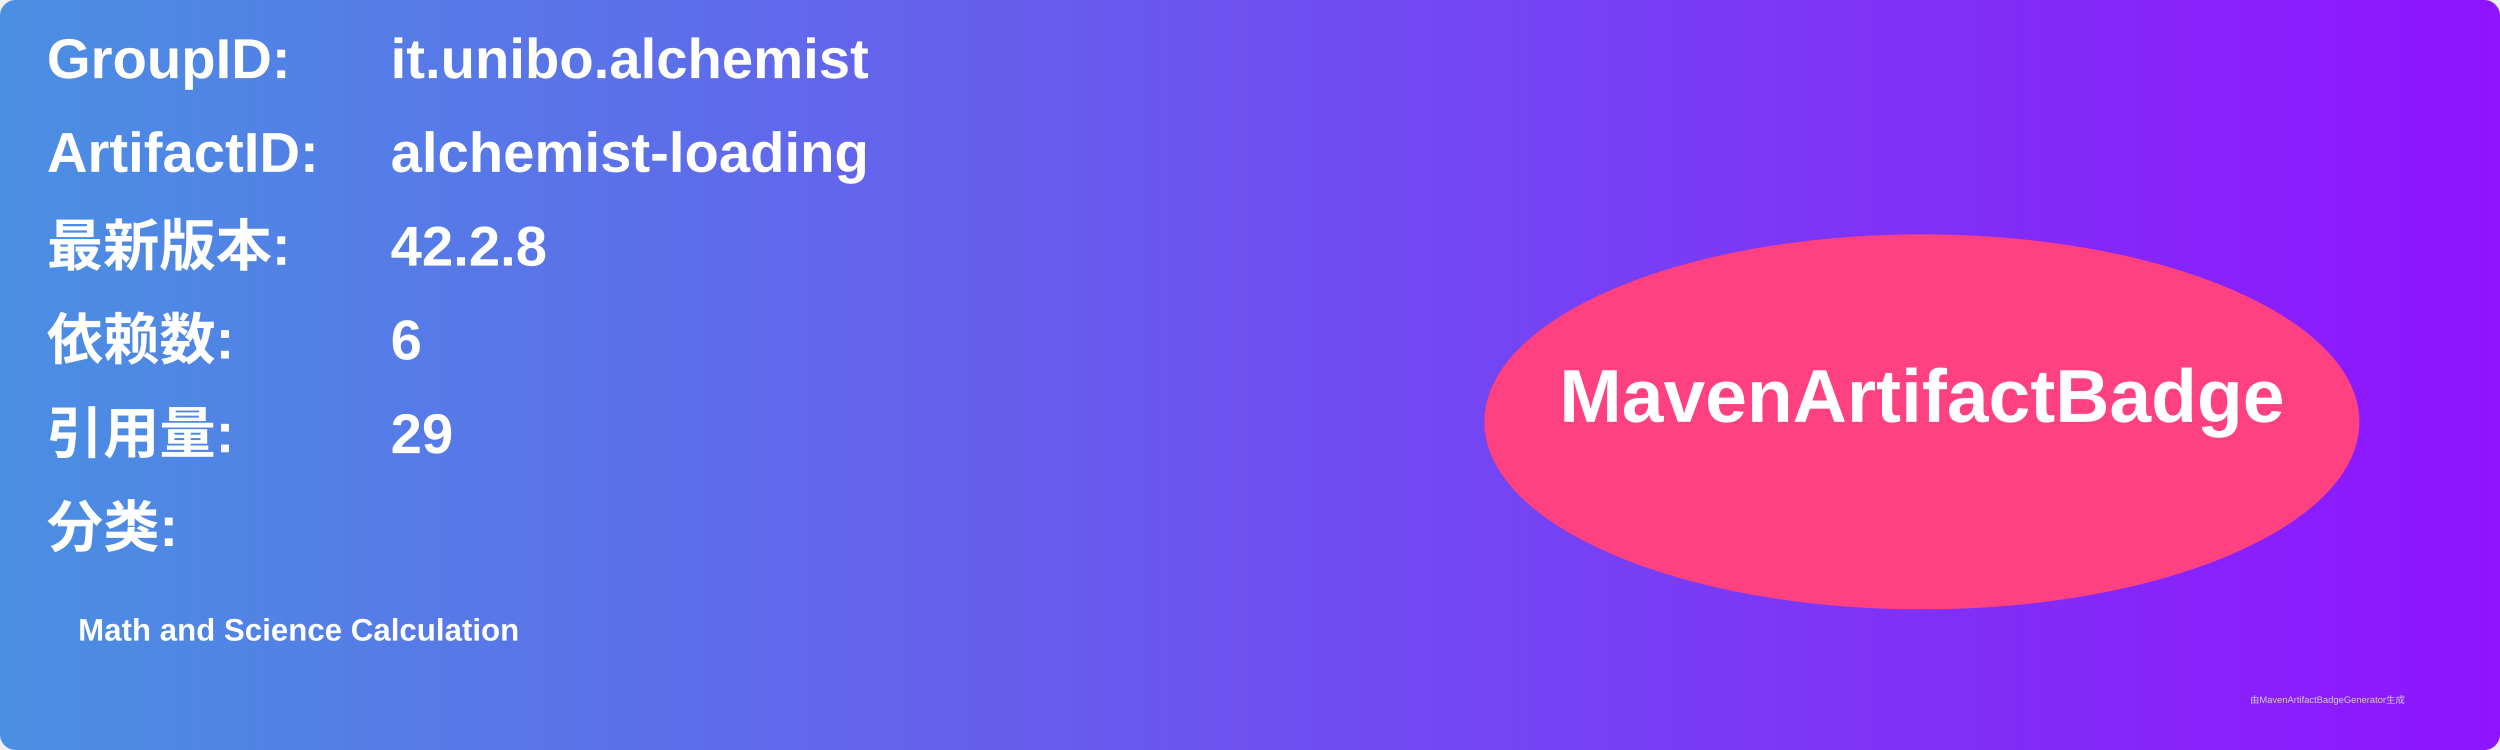
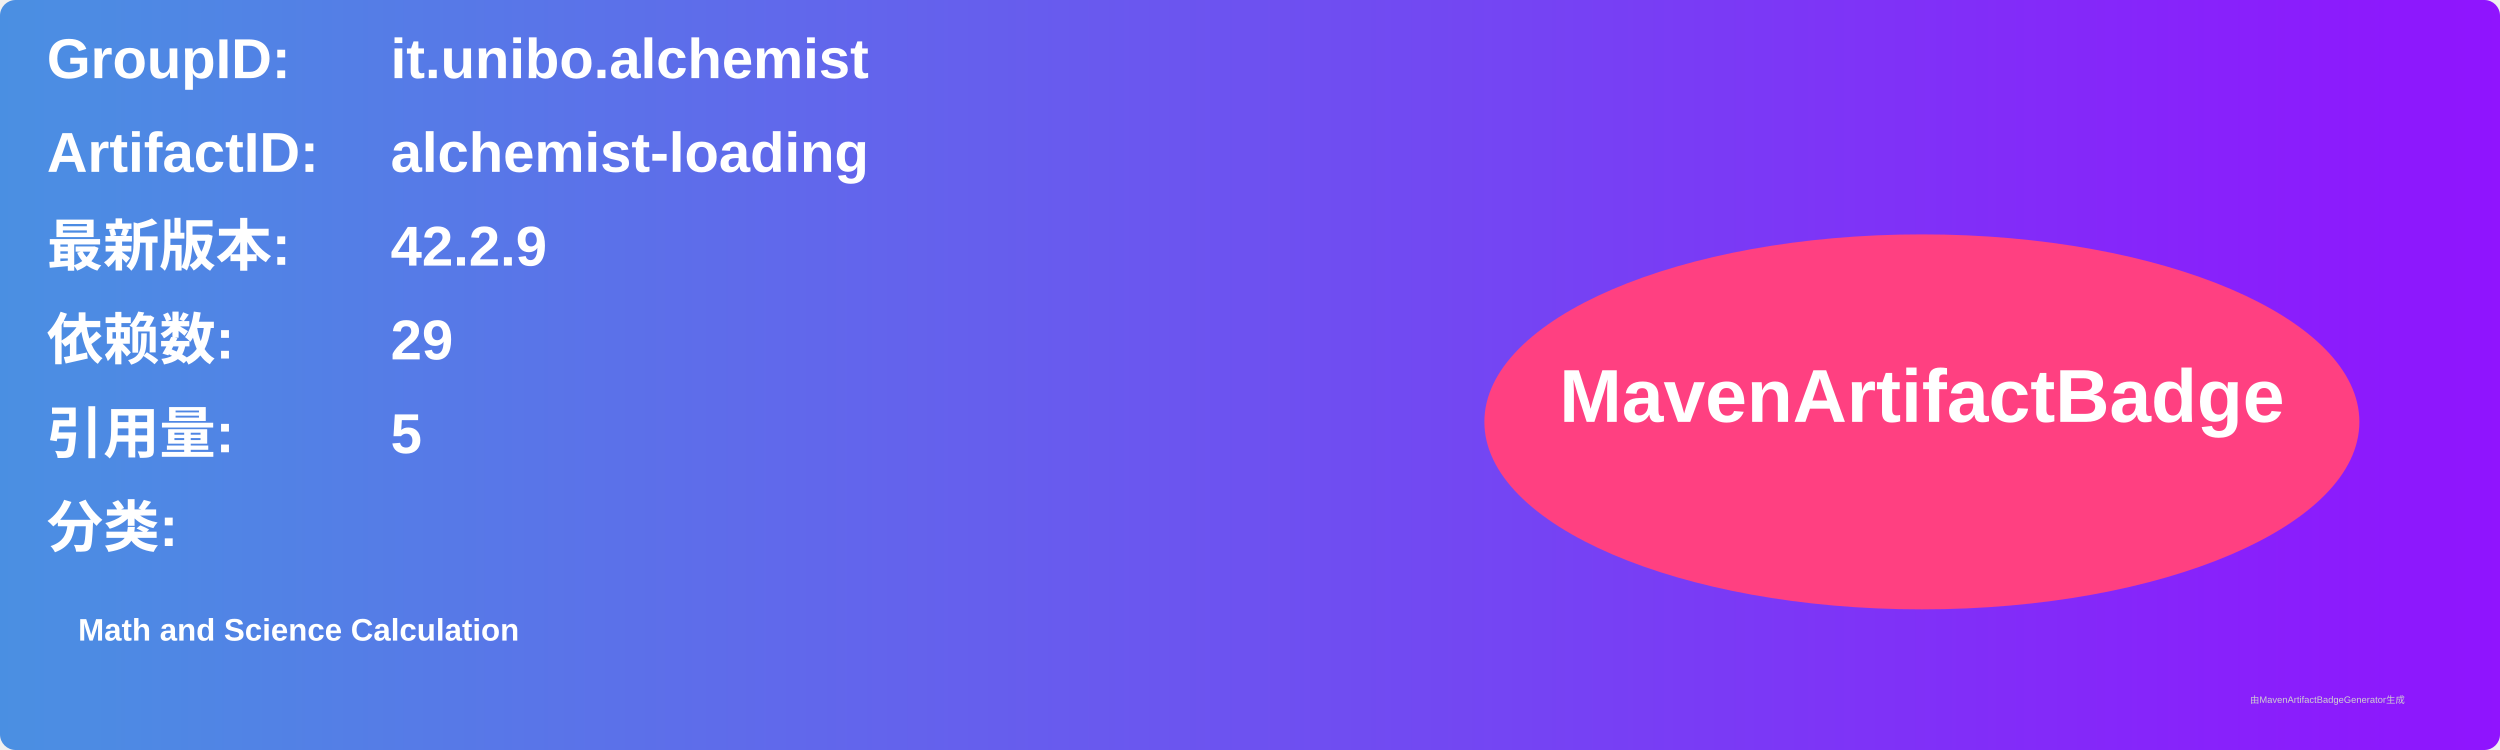
<svg xmlns="http://www.w3.org/2000/svg" width="800" height="240" viewBox="0 0 800 240">
  <linearGradient id="grad" x1="0%" y1="0%" x2="100%" y2="0%">
    <stop offset="0%" stop-color="#4a90e2" />
    <stop offset="100%" stop-color="#9013fe" />
  </linearGradient>
  <rect width="100%" height="100%" rx="5" ry="5" fill="url(#grad)" />
  <g transform="translate(15, 15)">
    <text x="0" y="10" font-family="Arial" font-size="18" fill="white" font-weight="bold" width="260">GroupID:</text>
    <text x="110" y="10" font-family="Arial" font-size="18" fill="white" font-weight="bold" width="460">it.unibo.alchemist</text>
    <text x="0" y="40" font-family="Arial" font-size="18" fill="white" font-weight="bold" width="260">ArtifactID:</text>
    <text x="110" y="40" font-family="Arial" font-size="18" fill="white" font-weight="bold" width="460">alchemist-loading</text>
    <text x="0" y="70" font-family="Arial" font-size="18" fill="white" font-weight="bold">最新版本:</text>
    <text x="110" y="70" font-family="Arial" font-size="18" fill="white" font-weight="bold">
-       <tspan font-weight="bold">42.2.8</tspan>
+       <tspan font-weight="bold">42.2.9</tspan>
    </text>
    <text x="0" y="100" font-family="Arial" font-size="18" fill="white" font-weight="bold">依赖数: </text>
    <text x="110" y="100" font-family="Arial" font-size="18" fill="white">
-       <tspan font-weight="bold">6</tspan>
+       <tspan font-weight="bold">29</tspan>
    </text>
    <text x="0" y="130" font-family="Arial" font-size="18" fill="white" font-weight="bold">引用量: </text>
    <text x="110" y="130" font-family="Arial" font-size="18" fill="white">
-       <tspan font-weight="bold">29</tspan>
+       <tspan font-weight="bold">5</tspan>
    </text>
    <text x="0" y="160" font-family="Arial" font-size="18" fill="white" font-weight="bold">分类:</text>
    <text x="10" y="190" font-family="Arial" font-size="10" fill="white">
      <tspan font-weight="bold">Math and Science Calculation</tspan>
    </text>
    <ellipse cx="600" cy="120" rx="140" ry="60" fill="#ff4081" />
    <text x="600" y="120" text-anchor="middle" font-family="Arial" font-size="24" fill="white" font-weight="bold">MavenArtifactBadge</text>
  </g>
  <text x="720" y="225" font-family="Arial" font-size="3" fill="#d0d0d0">由MavenArtifactBadgeGenerator生成</text>
</svg>
